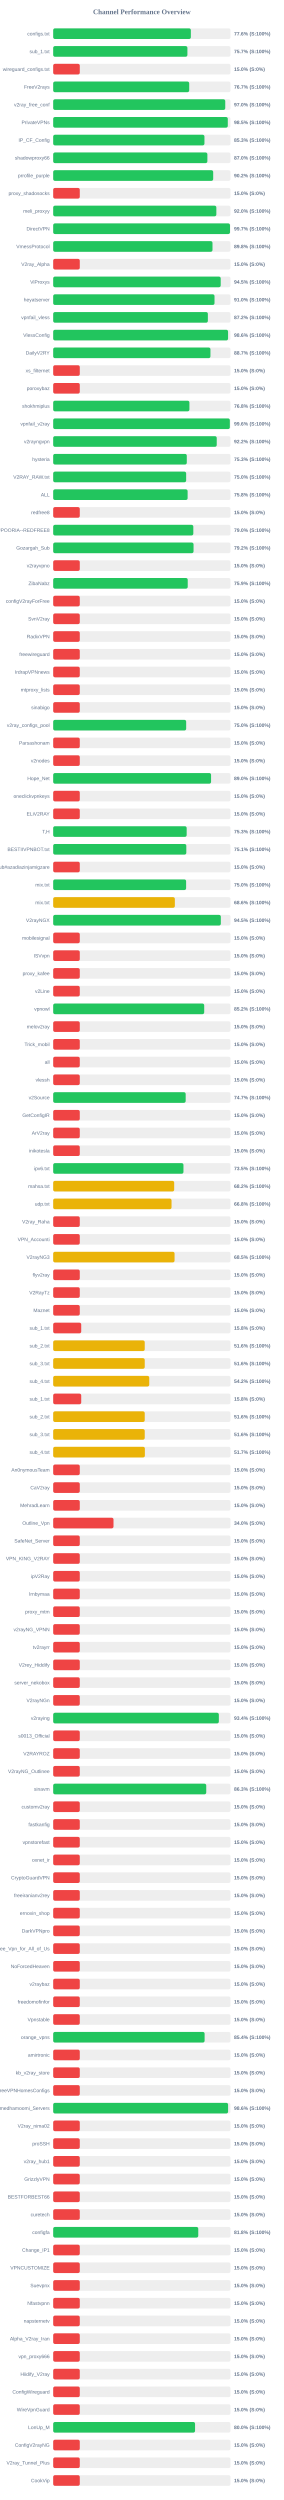
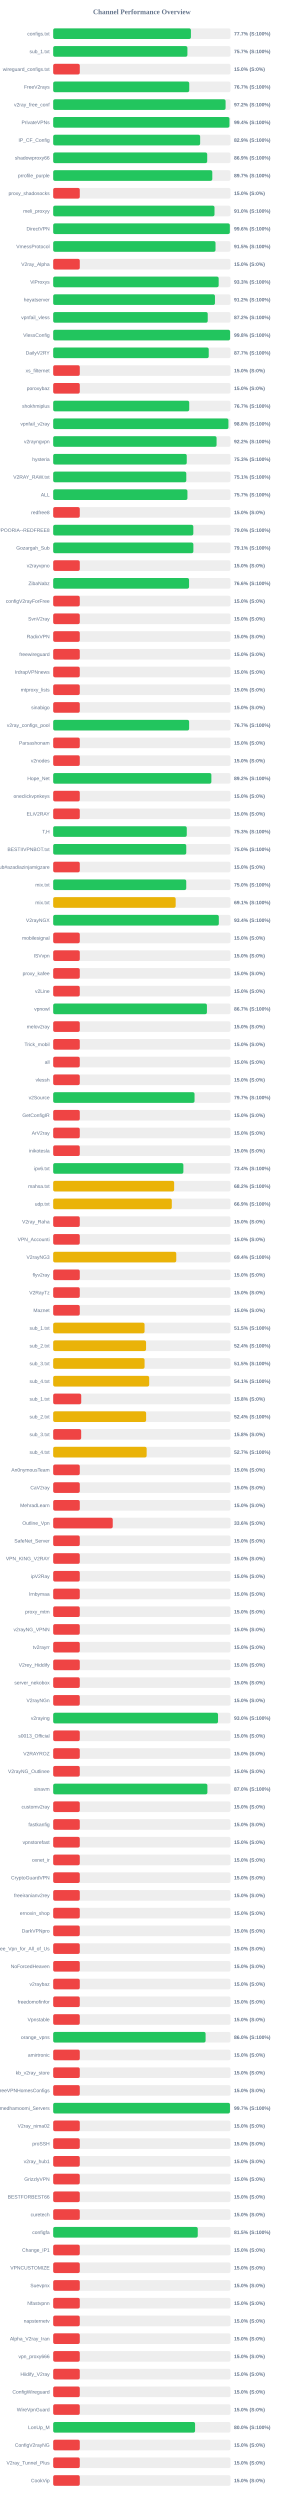
<svg xmlns="http://www.w3.org/2000/svg" width="800" height="7050" version="1.1">
  <style>
        .row { font: 14px Arial; fill: #64748b; }
        .score { font: bold 14px Arial; fill: #64748b; }
    </style>
  <text x="400" y="40" text-anchor="middle" font-size="20px" font-weight="bold" fill="#64748b">Channel Performance Overview</text>
  <rect x="150" y="80" width="500" height="30" fill="#eee" rx="5" />
-   <rect x="150" y="80" width="388.2" height="30" fill="#22c55e" rx="5" />
+   <rect x="150" y="80" width="388.4" height="30" fill="#22c55e" rx="5" />
  <text x="140" y="100" text-anchor="end" class="row">configs.txt</text>
-   <text x="660" y="100" text-anchor="start" class="score">77.6% (S:100%)</text>
+   <text x="660" y="100" text-anchor="start" class="score">77.7% (S:100%)</text>
  <rect x="150" y="130" width="500" height="30" fill="#eee" rx="5" />
  <rect x="150" y="130" width="378.5" height="30" fill="#22c55e" rx="5" />
  <text x="140" y="150" text-anchor="end" class="row">sub_1.txt</text>
  <text x="660" y="150" text-anchor="start" class="score">75.7% (S:100%)</text>
  <rect x="150" y="180" width="500" height="30" fill="#eee" rx="5" />
  <rect x="150" y="180" width="75.0" height="30" fill="#ef4444" rx="5" />
  <text x="140" y="200" text-anchor="end" class="row">wireguard_configs.txt</text>
  <text x="660" y="200" text-anchor="start" class="score">15.0% (S:0%)</text>
  <rect x="150" y="230" width="500" height="30" fill="#eee" rx="5" />
-   <rect x="150" y="230" width="383.55" height="30" fill="#22c55e" rx="5" />
+   <rect x="150" y="230" width="383.65" height="30" fill="#22c55e" rx="5" />
  <text x="140" y="250" text-anchor="end" class="row">FreeV2rays</text>
  <text x="660" y="250" text-anchor="start" class="score">76.7% (S:100%)</text>
  <rect x="150" y="280" width="500" height="30" fill="#eee" rx="5" />
-   <rect x="150" y="280" width="485.2" height="30" fill="#22c55e" rx="5" />
+   <rect x="150" y="280" width="486.15" height="30" fill="#22c55e" rx="5" />
  <text x="140" y="300" text-anchor="end" class="row">v2ray_free_conf</text>
-   <text x="660" y="300" text-anchor="start" class="score">97.0% (S:100%)</text>
+   <text x="660" y="300" text-anchor="start" class="score">97.2% (S:100%)</text>
  <rect x="150" y="330" width="500" height="30" fill="#eee" rx="5" />
-   <rect x="150" y="330" width="492.4" height="30" fill="#22c55e" rx="5" />
+   <rect x="150" y="330" width="497.05" height="30" fill="#22c55e" rx="5" />
  <text x="140" y="350" text-anchor="end" class="row">PrivateVPNs</text>
-   <text x="660" y="350" text-anchor="start" class="score">98.5% (S:100%)</text>
+   <text x="660" y="350" text-anchor="start" class="score">99.4% (S:100%)</text>
  <rect x="150" y="380" width="500" height="30" fill="#eee" rx="5" />
-   <rect x="150" y="380" width="426.55" height="30" fill="#22c55e" rx="5" />
+   <rect x="150" y="380" width="414.4" height="30" fill="#22c55e" rx="5" />
  <text x="140" y="400" text-anchor="end" class="row">IP_CF_Config</text>
-   <text x="660" y="400" text-anchor="start" class="score">85.3% (S:100%)</text>
+   <text x="660" y="400" text-anchor="start" class="score">82.9% (S:100%)</text>
  <rect x="150" y="430" width="500" height="30" fill="#eee" rx="5" />
-   <rect x="150" y="430" width="434.8" height="30" fill="#22c55e" rx="5" />
+   <rect x="150" y="430" width="434.3" height="30" fill="#22c55e" rx="5" />
  <text x="140" y="450" text-anchor="end" class="row">shadowproxy66</text>
-   <text x="660" y="450" text-anchor="start" class="score">87.0% (S:100%)</text>
+   <text x="660" y="450" text-anchor="start" class="score">86.9% (S:100%)</text>
  <rect x="150" y="480" width="500" height="30" fill="#eee" rx="5" />
-   <rect x="150" y="480" width="451.2" height="30" fill="#22c55e" rx="5" />
+   <rect x="150" y="480" width="448.65" height="30" fill="#22c55e" rx="5" />
  <text x="140" y="500" text-anchor="end" class="row">prrofile_purple</text>
-   <text x="660" y="500" text-anchor="start" class="score">90.2% (S:100%)</text>
+   <text x="660" y="500" text-anchor="start" class="score">89.7% (S:100%)</text>
  <rect x="150" y="530" width="500" height="30" fill="#eee" rx="5" />
  <rect x="150" y="530" width="75.0" height="30" fill="#ef4444" rx="5" />
  <text x="140" y="550" text-anchor="end" class="row">proxy_shadosocks</text>
  <text x="660" y="550" text-anchor="start" class="score">15.0% (S:0%)</text>
  <rect x="150" y="580" width="500" height="30" fill="#eee" rx="5" />
-   <rect x="150" y="580" width="460.1" height="30" fill="#22c55e" rx="5" />
+   <rect x="150" y="580" width="454.9" height="30" fill="#22c55e" rx="5" />
  <text x="140" y="600" text-anchor="end" class="row">meli_proxyy</text>
-   <text x="660" y="600" text-anchor="start" class="score">92.0% (S:100%)</text>
+   <text x="660" y="600" text-anchor="start" class="score">91.0% (S:100%)</text>
  <rect x="150" y="630" width="500" height="30" fill="#eee" rx="5" />
-   <rect x="150" y="630" width="498.6" height="30" fill="#22c55e" rx="5" />
+   <rect x="150" y="630" width="498.15" height="30" fill="#22c55e" rx="5" />
  <text x="140" y="650" text-anchor="end" class="row">DirectVPN</text>
-   <text x="660" y="650" text-anchor="start" class="score">99.7% (S:100%)</text>
+   <text x="660" y="650" text-anchor="start" class="score">99.6% (S:100%)</text>
  <rect x="150" y="680" width="500" height="30" fill="#eee" rx="5" />
-   <rect x="150" y="680" width="449.25" height="30" fill="#22c55e" rx="5" />
+   <rect x="150" y="680" width="457.75" height="30" fill="#22c55e" rx="5" />
  <text x="140" y="700" text-anchor="end" class="row">VmessProtocol</text>
-   <text x="660" y="700" text-anchor="start" class="score">89.8% (S:100%)</text>
+   <text x="660" y="700" text-anchor="start" class="score">91.5% (S:100%)</text>
  <rect x="150" y="730" width="500" height="30" fill="#eee" rx="5" />
  <rect x="150" y="730" width="75.0" height="30" fill="#ef4444" rx="5" />
  <text x="140" y="750" text-anchor="end" class="row">V2ray_Alpha</text>
  <text x="660" y="750" text-anchor="start" class="score">15.0% (S:0%)</text>
  <rect x="150" y="780" width="500" height="30" fill="#eee" rx="5" />
-   <rect x="150" y="780" width="472.4" height="30" fill="#22c55e" rx="5" />
+   <rect x="150" y="780" width="466.65" height="30" fill="#22c55e" rx="5" />
  <text x="140" y="800" text-anchor="end" class="row">ViProxys</text>
-   <text x="660" y="800" text-anchor="start" class="score">94.5% (S:100%)</text>
+   <text x="660" y="800" text-anchor="start" class="score">93.3% (S:100%)</text>
  <rect x="150" y="830" width="500" height="30" fill="#eee" rx="5" />
-   <rect x="150" y="830" width="454.95" height="30" fill="#22c55e" rx="5" />
+   <rect x="150" y="830" width="456.2" height="30" fill="#22c55e" rx="5" />
  <text x="140" y="850" text-anchor="end" class="row">heyatserver</text>
-   <text x="660" y="850" text-anchor="start" class="score">91.0% (S:100%)</text>
+   <text x="660" y="850" text-anchor="start" class="score">91.2% (S:100%)</text>
  <rect x="150" y="880" width="500" height="30" fill="#eee" rx="5" />
-   <rect x="150" y="880" width="436.2" height="30" fill="#22c55e" rx="5" />
+   <rect x="150" y="880" width="435.8" height="30" fill="#22c55e" rx="5" />
  <text x="140" y="900" text-anchor="end" class="row">vpnfail_vless</text>
  <text x="660" y="900" text-anchor="start" class="score">87.2% (S:100%)</text>
  <rect x="150" y="930" width="500" height="30" fill="#eee" rx="5" />
-   <rect x="150" y="930" width="493.15" height="30" fill="#22c55e" rx="5" />
+   <rect x="150" y="930" width="498.85" height="30" fill="#22c55e" rx="5" />
  <text x="140" y="950" text-anchor="end" class="row">VlessConfig</text>
-   <text x="660" y="950" text-anchor="start" class="score">98.6% (S:100%)</text>
+   <text x="660" y="950" text-anchor="start" class="score">99.8% (S:100%)</text>
  <rect x="150" y="980" width="500" height="30" fill="#eee" rx="5" />
-   <rect x="150" y="980" width="443.45" height="30" fill="#22c55e" rx="5" />
+   <rect x="150" y="980" width="438.65" height="30" fill="#22c55e" rx="5" />
  <text x="140" y="1000" text-anchor="end" class="row">DailyV2RY</text>
-   <text x="660" y="1000" text-anchor="start" class="score">88.7% (S:100%)</text>
+   <text x="660" y="1000" text-anchor="start" class="score">87.7% (S:100%)</text>
  <rect x="150" y="1030" width="500" height="30" fill="#eee" rx="5" />
  <rect x="150" y="1030" width="75.0" height="30" fill="#ef4444" rx="5" />
  <text x="140" y="1050" text-anchor="end" class="row">xs_filternet</text>
  <text x="660" y="1050" text-anchor="start" class="score">15.0% (S:0%)</text>
  <rect x="150" y="1080" width="500" height="30" fill="#eee" rx="5" />
  <rect x="150" y="1080" width="75.0" height="30" fill="#ef4444" rx="5" />
  <text x="140" y="1100" text-anchor="end" class="row">poroxybaz</text>
  <text x="660" y="1100" text-anchor="start" class="score">15.0% (S:0%)</text>
  <rect x="150" y="1130" width="500" height="30" fill="#eee" rx="5" />
-   <rect x="150" y="1130" width="384.15" height="30" fill="#22c55e" rx="5" />
+   <rect x="150" y="1130" width="383.6" height="30" fill="#22c55e" rx="5" />
  <text x="140" y="1150" text-anchor="end" class="row">shokhmiplus</text>
-   <text x="660" y="1150" text-anchor="start" class="score">76.8% (S:100%)</text>
+   <text x="660" y="1150" text-anchor="start" class="score">76.7% (S:100%)</text>
  <rect x="150" y="1180" width="500" height="30" fill="#eee" rx="5" />
-   <rect x="150" y="1180" width="498.15" height="30" fill="#22c55e" rx="5" />
+   <rect x="150" y="1180" width="494.15" height="30" fill="#22c55e" rx="5" />
  <text x="140" y="1200" text-anchor="end" class="row">vpnfail_v2ray</text>
-   <text x="660" y="1200" text-anchor="start" class="score">99.6% (S:100%)</text>
+   <text x="660" y="1200" text-anchor="start" class="score">98.8% (S:100%)</text>
  <rect x="150" y="1230" width="500" height="30" fill="#eee" rx="5" />
-   <rect x="150" y="1230" width="461.2" height="30" fill="#22c55e" rx="5" />
+   <rect x="150" y="1230" width="460.75" height="30" fill="#22c55e" rx="5" />
  <text x="140" y="1250" text-anchor="end" class="row">v2rayngvpn</text>
  <text x="660" y="1250" text-anchor="start" class="score">92.2% (S:100%)</text>
  <rect x="150" y="1280" width="500" height="30" fill="#eee" rx="5" />
-   <rect x="150" y="1280" width="376.75" height="30" fill="#22c55e" rx="5" />
+   <rect x="150" y="1280" width="376.65" height="30" fill="#22c55e" rx="5" />
  <text x="140" y="1300" text-anchor="end" class="row">hysteria</text>
  <text x="660" y="1300" text-anchor="start" class="score">75.3% (S:100%)</text>
  <rect x="150" y="1330" width="500" height="30" fill="#eee" rx="5" />
-   <rect x="150" y="1330" width="374.95" height="30" fill="#22c55e" rx="5" />
+   <rect x="150" y="1330" width="375.35" height="30" fill="#22c55e" rx="5" />
  <text x="140" y="1350" text-anchor="end" class="row">V2RAY_RAW.txt</text>
-   <text x="660" y="1350" text-anchor="start" class="score">75.0% (S:100%)</text>
+   <text x="660" y="1350" text-anchor="start" class="score">75.1% (S:100%)</text>
  <rect x="150" y="1380" width="500" height="30" fill="#eee" rx="5" />
-   <rect x="150" y="1380" width="379.1" height="30" fill="#22c55e" rx="5" />
+   <rect x="150" y="1380" width="378.55" height="30" fill="#22c55e" rx="5" />
  <text x="140" y="1400" text-anchor="end" class="row">ALL</text>
-   <text x="660" y="1400" text-anchor="start" class="score">75.8% (S:100%)</text>
+   <text x="660" y="1400" text-anchor="start" class="score">75.7% (S:100%)</text>
  <rect x="150" y="1430" width="500" height="30" fill="#eee" rx="5" />
  <rect x="150" y="1430" width="75.0" height="30" fill="#ef4444" rx="5" />
  <text x="140" y="1450" text-anchor="end" class="row">redfree8</text>
  <text x="660" y="1450" text-anchor="start" class="score">15.0% (S:0%)</text>
  <rect x="150" y="1480" width="500" height="30" fill="#eee" rx="5" />
  <rect x="150" y="1480" width="395.15" height="30" fill="#22c55e" rx="5" />
  <text x="140" y="1500" text-anchor="end" class="row">POORIA--REDFREE8.txt#POORIA--REDFREE8</text>
  <text x="660" y="1500" text-anchor="start" class="score">79.0% (S:100%)</text>
  <rect x="150" y="1530" width="500" height="30" fill="#eee" rx="5" />
-   <rect x="150" y="1530" width="395.8" height="30" fill="#22c55e" rx="5" />
+   <rect x="150" y="1530" width="395.3" height="30" fill="#22c55e" rx="5" />
  <text x="140" y="1550" text-anchor="end" class="row">Gozargah_Sub</text>
-   <text x="660" y="1550" text-anchor="start" class="score">79.2% (S:100%)</text>
+   <text x="660" y="1550" text-anchor="start" class="score">79.1% (S:100%)</text>
  <rect x="150" y="1580" width="500" height="30" fill="#eee" rx="5" />
  <rect x="150" y="1580" width="75.0" height="30" fill="#ef4444" rx="5" />
  <text x="140" y="1600" text-anchor="end" class="row">v2rayvpno</text>
  <text x="660" y="1600" text-anchor="start" class="score">15.0% (S:0%)</text>
  <rect x="150" y="1630" width="500" height="30" fill="#eee" rx="5" />
-   <rect x="150" y="1630" width="379.4" height="30" fill="#22c55e" rx="5" />
+   <rect x="150" y="1630" width="383.15" height="30" fill="#22c55e" rx="5" />
  <text x="140" y="1650" text-anchor="end" class="row">ZibaNabz</text>
-   <text x="660" y="1650" text-anchor="start" class="score">75.9% (S:100%)</text>
+   <text x="660" y="1650" text-anchor="start" class="score">76.6% (S:100%)</text>
  <rect x="150" y="1680" width="500" height="30" fill="#eee" rx="5" />
  <rect x="150" y="1680" width="75.0" height="30" fill="#ef4444" rx="5" />
  <text x="140" y="1700" text-anchor="end" class="row">configV2rayForFree</text>
  <text x="660" y="1700" text-anchor="start" class="score">15.0% (S:0%)</text>
  <rect x="150" y="1730" width="500" height="30" fill="#eee" rx="5" />
  <rect x="150" y="1730" width="75.0" height="30" fill="#ef4444" rx="5" />
  <text x="140" y="1750" text-anchor="end" class="row">SvnV2ray</text>
  <text x="660" y="1750" text-anchor="start" class="score">15.0% (S:0%)</text>
  <rect x="150" y="1780" width="500" height="30" fill="#eee" rx="5" />
  <rect x="150" y="1780" width="75.0" height="30" fill="#ef4444" rx="5" />
  <text x="140" y="1800" text-anchor="end" class="row">RadixVPN</text>
  <text x="660" y="1800" text-anchor="start" class="score">15.0% (S:0%)</text>
  <rect x="150" y="1830" width="500" height="30" fill="#eee" rx="5" />
  <rect x="150" y="1830" width="75.0" height="30" fill="#ef4444" rx="5" />
  <text x="140" y="1850" text-anchor="end" class="row">freewireguard</text>
  <text x="660" y="1850" text-anchor="start" class="score">15.0% (S:0%)</text>
  <rect x="150" y="1880" width="500" height="30" fill="#eee" rx="5" />
  <rect x="150" y="1880" width="75.0" height="30" fill="#ef4444" rx="5" />
  <text x="140" y="1900" text-anchor="end" class="row">IrdrapVPNnews</text>
  <text x="660" y="1900" text-anchor="start" class="score">15.0% (S:0%)</text>
  <rect x="150" y="1930" width="500" height="30" fill="#eee" rx="5" />
  <rect x="150" y="1930" width="75.0" height="30" fill="#ef4444" rx="5" />
  <text x="140" y="1950" text-anchor="end" class="row">mtproxy_lists</text>
  <text x="660" y="1950" text-anchor="start" class="score">15.0% (S:0%)</text>
  <rect x="150" y="1980" width="500" height="30" fill="#eee" rx="5" />
  <rect x="150" y="1980" width="75.0" height="30" fill="#ef4444" rx="5" />
  <text x="140" y="2000" text-anchor="end" class="row">sinabigo</text>
  <text x="660" y="2000" text-anchor="start" class="score">15.0% (S:0%)</text>
  <rect x="150" y="2030" width="500" height="30" fill="#eee" rx="5" />
-   <rect x="150" y="2030" width="375.0" height="30" fill="#22c55e" rx="5" />
+   <rect x="150" y="2030" width="383.3" height="30" fill="#22c55e" rx="5" />
  <text x="140" y="2050" text-anchor="end" class="row">v2ray_configs_pool</text>
-   <text x="660" y="2050" text-anchor="start" class="score">75.0% (S:100%)</text>
+   <text x="660" y="2050" text-anchor="start" class="score">76.7% (S:100%)</text>
  <rect x="150" y="2080" width="500" height="30" fill="#eee" rx="5" />
  <rect x="150" y="2080" width="75.0" height="30" fill="#ef4444" rx="5" />
  <text x="140" y="2100" text-anchor="end" class="row">Parsashonam</text>
  <text x="660" y="2100" text-anchor="start" class="score">15.0% (S:0%)</text>
  <rect x="150" y="2130" width="500" height="30" fill="#eee" rx="5" />
  <rect x="150" y="2130" width="75.0" height="30" fill="#ef4444" rx="5" />
  <text x="140" y="2150" text-anchor="end" class="row">v2nodes</text>
  <text x="660" y="2150" text-anchor="start" class="score">15.0% (S:0%)</text>
  <rect x="150" y="2180" width="500" height="30" fill="#eee" rx="5" />
-   <rect x="150" y="2180" width="445.2" height="30" fill="#22c55e" rx="5" />
+   <rect x="150" y="2180" width="446.05" height="30" fill="#22c55e" rx="5" />
  <text x="140" y="2200" text-anchor="end" class="row">Hope_Net</text>
-   <text x="660" y="2200" text-anchor="start" class="score">89.0% (S:100%)</text>
+   <text x="660" y="2200" text-anchor="start" class="score">89.2% (S:100%)</text>
  <rect x="150" y="2230" width="500" height="30" fill="#eee" rx="5" />
  <rect x="150" y="2230" width="75.0" height="30" fill="#ef4444" rx="5" />
  <text x="140" y="2250" text-anchor="end" class="row">oneclickvpnkeys</text>
  <text x="660" y="2250" text-anchor="start" class="score">15.0% (S:0%)</text>
  <rect x="150" y="2280" width="500" height="30" fill="#eee" rx="5" />
  <rect x="150" y="2280" width="75.0" height="30" fill="#ef4444" rx="5" />
  <text x="140" y="2300" text-anchor="end" class="row">ELiV2RAY</text>
  <text x="660" y="2300" text-anchor="start" class="score">15.0% (S:0%)</text>
  <rect x="150" y="2330" width="500" height="30" fill="#eee" rx="5" />
-   <rect x="150" y="2330" width="376.4" height="30" fill="#22c55e" rx="5" />
+   <rect x="150" y="2330" width="376.7" height="30" fill="#22c55e" rx="5" />
  <text x="140" y="2350" text-anchor="end" class="row">T,H</text>
  <text x="660" y="2350" text-anchor="start" class="score">75.3% (S:100%)</text>
  <rect x="150" y="2380" width="500" height="30" fill="#eee" rx="5" />
-   <rect x="150" y="2380" width="375.4" height="30" fill="#22c55e" rx="5" />
+   <rect x="150" y="2380" width="375.25" height="30" fill="#22c55e" rx="5" />
  <text x="140" y="2400" text-anchor="end" class="row">BESTIIVPNBOT.txt</text>
-   <text x="660" y="2400" text-anchor="start" class="score">75.1% (S:100%)</text>
+   <text x="660" y="2400" text-anchor="start" class="score">75.0% (S:100%)</text>
  <rect x="150" y="2430" width="500" height="30" fill="#eee" rx="5" />
  <rect x="150" y="2430" width="75.0" height="30" fill="#ef4444" rx="5" />
  <text x="140" y="2450" text-anchor="end" class="row">Sub#azadiazinjamigzare</text>
  <text x="660" y="2450" text-anchor="start" class="score">15.0% (S:0%)</text>
  <rect x="150" y="2480" width="500" height="30" fill="#eee" rx="5" />
-   <rect x="150" y="2480" width="374.85" height="30" fill="#22c55e" rx="5" />
+   <rect x="150" y="2480" width="375.2" height="30" fill="#22c55e" rx="5" />
  <text x="140" y="2500" text-anchor="end" class="row">mix.txt</text>
  <text x="660" y="2500" text-anchor="start" class="score">75.0% (S:100%)</text>
  <rect x="150" y="2530" width="500" height="30" fill="#eee" rx="5" />
-   <rect x="150" y="2530" width="343.1" height="30" fill="#eab308" rx="5" />
+   <rect x="150" y="2530" width="345.4" height="30" fill="#eab308" rx="5" />
  <text x="140" y="2550" text-anchor="end" class="row">mix.txt</text>
-   <text x="660" y="2550" text-anchor="start" class="score">68.6% (S:100%)</text>
+   <text x="660" y="2550" text-anchor="start" class="score">69.1% (S:100%)</text>
  <rect x="150" y="2580" width="500" height="30" fill="#eee" rx="5" />
-   <rect x="150" y="2580" width="472.75" height="30" fill="#22c55e" rx="5" />
+   <rect x="150" y="2580" width="467.1" height="30" fill="#22c55e" rx="5" />
  <text x="140" y="2600" text-anchor="end" class="row">V2rayNGX</text>
-   <text x="660" y="2600" text-anchor="start" class="score">94.5% (S:100%)</text>
+   <text x="660" y="2600" text-anchor="start" class="score">93.4% (S:100%)</text>
  <rect x="150" y="2630" width="500" height="30" fill="#eee" rx="5" />
  <rect x="150" y="2630" width="75.0" height="30" fill="#ef4444" rx="5" />
  <text x="140" y="2650" text-anchor="end" class="row">mobilesignal</text>
  <text x="660" y="2650" text-anchor="start" class="score">15.0% (S:0%)</text>
  <rect x="150" y="2680" width="500" height="30" fill="#eee" rx="5" />
  <rect x="150" y="2680" width="75.0" height="30" fill="#ef4444" rx="5" />
  <text x="140" y="2700" text-anchor="end" class="row">ISVvpn</text>
  <text x="660" y="2700" text-anchor="start" class="score">15.0% (S:0%)</text>
  <rect x="150" y="2730" width="500" height="30" fill="#eee" rx="5" />
  <rect x="150" y="2730" width="75.0" height="30" fill="#ef4444" rx="5" />
  <text x="140" y="2750" text-anchor="end" class="row">proxy_kafee</text>
  <text x="660" y="2750" text-anchor="start" class="score">15.0% (S:0%)</text>
  <rect x="150" y="2780" width="500" height="30" fill="#eee" rx="5" />
  <rect x="150" y="2780" width="75.0" height="30" fill="#ef4444" rx="5" />
  <text x="140" y="2800" text-anchor="end" class="row">v2Line</text>
  <text x="660" y="2800" text-anchor="start" class="score">15.0% (S:0%)</text>
  <rect x="150" y="2830" width="500" height="30" fill="#eee" rx="5" />
-   <rect x="150" y="2830" width="425.85" height="30" fill="#22c55e" rx="5" />
+   <rect x="150" y="2830" width="433.55" height="30" fill="#22c55e" rx="5" />
  <text x="140" y="2850" text-anchor="end" class="row">vpnowl</text>
-   <text x="660" y="2850" text-anchor="start" class="score">85.2% (S:100%)</text>
+   <text x="660" y="2850" text-anchor="start" class="score">86.7% (S:100%)</text>
  <rect x="150" y="2880" width="500" height="30" fill="#eee" rx="5" />
  <rect x="150" y="2880" width="75.0" height="30" fill="#ef4444" rx="5" />
  <text x="140" y="2900" text-anchor="end" class="row">melov2ray</text>
  <text x="660" y="2900" text-anchor="start" class="score">15.0% (S:0%)</text>
  <rect x="150" y="2930" width="500" height="30" fill="#eee" rx="5" />
  <rect x="150" y="2930" width="75.0" height="30" fill="#ef4444" rx="5" />
  <text x="140" y="2950" text-anchor="end" class="row">Trick_mobil</text>
  <text x="660" y="2950" text-anchor="start" class="score">15.0% (S:0%)</text>
  <rect x="150" y="2980" width="500" height="30" fill="#eee" rx="5" />
  <rect x="150" y="2980" width="75.0" height="30" fill="#ef4444" rx="5" />
  <text x="140" y="3000" text-anchor="end" class="row">all</text>
  <text x="660" y="3000" text-anchor="start" class="score">15.0% (S:0%)</text>
  <rect x="150" y="3030" width="500" height="30" fill="#eee" rx="5" />
  <rect x="150" y="3030" width="75.0" height="30" fill="#ef4444" rx="5" />
  <text x="140" y="3050" text-anchor="end" class="row">vlessh</text>
  <text x="660" y="3050" text-anchor="start" class="score">15.0% (S:0%)</text>
  <rect x="150" y="3080" width="500" height="30" fill="#eee" rx="5" />
-   <rect x="150" y="3080" width="373.6" height="30" fill="#22c55e" rx="5" />
+   <rect x="150" y="3080" width="398.6" height="30" fill="#22c55e" rx="5" />
  <text x="140" y="3100" text-anchor="end" class="row">v2Source</text>
-   <text x="660" y="3100" text-anchor="start" class="score">74.7% (S:100%)</text>
+   <text x="660" y="3100" text-anchor="start" class="score">79.7% (S:100%)</text>
  <rect x="150" y="3130" width="500" height="30" fill="#eee" rx="5" />
  <rect x="150" y="3130" width="75.0" height="30" fill="#ef4444" rx="5" />
  <text x="140" y="3150" text-anchor="end" class="row">GetConfigIR</text>
  <text x="660" y="3150" text-anchor="start" class="score">15.0% (S:0%)</text>
  <rect x="150" y="3180" width="500" height="30" fill="#eee" rx="5" />
  <rect x="150" y="3180" width="75.0" height="30" fill="#ef4444" rx="5" />
  <text x="140" y="3200" text-anchor="end" class="row">ArV2ray</text>
  <text x="660" y="3200" text-anchor="start" class="score">15.0% (S:0%)</text>
  <rect x="150" y="3230" width="500" height="30" fill="#eee" rx="5" />
  <rect x="150" y="3230" width="75.0" height="30" fill="#ef4444" rx="5" />
  <text x="140" y="3250" text-anchor="end" class="row">inikotesla</text>
  <text x="660" y="3250" text-anchor="start" class="score">15.0% (S:0%)</text>
  <rect x="150" y="3280" width="500" height="30" fill="#eee" rx="5" />
-   <rect x="150" y="3280" width="367.35" height="30" fill="#22c55e" rx="5" />
+   <rect x="150" y="3280" width="367.1" height="30" fill="#22c55e" rx="5" />
  <text x="140" y="3300" text-anchor="end" class="row">ipv6.txt</text>
-   <text x="660" y="3300" text-anchor="start" class="score">73.5% (S:100%)</text>
+   <text x="660" y="3300" text-anchor="start" class="score">73.4% (S:100%)</text>
  <rect x="150" y="3330" width="500" height="30" fill="#eee" rx="5" />
-   <rect x="150" y="3330" width="341.2" height="30" fill="#eab308" rx="5" />
+   <rect x="150" y="3330" width="341.1" height="30" fill="#eab308" rx="5" />
  <text x="140" y="3350" text-anchor="end" class="row">mahsa.txt</text>
  <text x="660" y="3350" text-anchor="start" class="score">68.2% (S:100%)</text>
  <rect x="150" y="3380" width="500" height="30" fill="#eee" rx="5" />
-   <rect x="150" y="3380" width="333.75" height="30" fill="#eab308" rx="5" />
+   <rect x="150" y="3380" width="334.5" height="30" fill="#eab308" rx="5" />
  <text x="140" y="3400" text-anchor="end" class="row">udp.txt</text>
-   <text x="660" y="3400" text-anchor="start" class="score">66.8% (S:100%)</text>
+   <text x="660" y="3400" text-anchor="start" class="score">66.9% (S:100%)</text>
  <rect x="150" y="3430" width="500" height="30" fill="#eee" rx="5" />
  <rect x="150" y="3430" width="75.0" height="30" fill="#ef4444" rx="5" />
  <text x="140" y="3450" text-anchor="end" class="row">V2ray_Raha</text>
  <text x="660" y="3450" text-anchor="start" class="score">15.0% (S:0%)</text>
  <rect x="150" y="3480" width="500" height="30" fill="#eee" rx="5" />
  <rect x="150" y="3480" width="75.0" height="30" fill="#ef4444" rx="5" />
  <text x="140" y="3500" text-anchor="end" class="row">VPN_Accounti</text>
  <text x="660" y="3500" text-anchor="start" class="score">15.0% (S:0%)</text>
  <rect x="150" y="3530" width="500" height="30" fill="#eee" rx="5" />
-   <rect x="150" y="3530" width="342.25" height="30" fill="#eab308" rx="5" />
+   <rect x="150" y="3530" width="347.05" height="30" fill="#eab308" rx="5" />
  <text x="140" y="3550" text-anchor="end" class="row">V2rayNG3</text>
-   <text x="660" y="3550" text-anchor="start" class="score">68.5% (S:100%)</text>
+   <text x="660" y="3550" text-anchor="start" class="score">69.4% (S:100%)</text>
  <rect x="150" y="3580" width="500" height="30" fill="#eee" rx="5" />
  <rect x="150" y="3580" width="75.0" height="30" fill="#ef4444" rx="5" />
  <text x="140" y="3600" text-anchor="end" class="row">flyv2ray</text>
  <text x="660" y="3600" text-anchor="start" class="score">15.0% (S:0%)</text>
  <rect x="150" y="3630" width="500" height="30" fill="#eee" rx="5" />
  <rect x="150" y="3630" width="75.0" height="30" fill="#ef4444" rx="5" />
  <text x="140" y="3650" text-anchor="end" class="row">V2RayTz</text>
  <text x="660" y="3650" text-anchor="start" class="score">15.0% (S:0%)</text>
  <rect x="150" y="3680" width="500" height="30" fill="#eee" rx="5" />
  <rect x="150" y="3680" width="75.0" height="30" fill="#ef4444" rx="5" />
  <text x="140" y="3700" text-anchor="end" class="row">Maznet</text>
  <text x="660" y="3700" text-anchor="start" class="score">15.0% (S:0%)</text>
  <rect x="150" y="3730" width="500" height="30" fill="#eee" rx="5" />
-   <rect x="150" y="3730" width="79.05" height="30" fill="#ef4444" rx="5" />
+   <rect x="150" y="3730" width="257.65" height="30" fill="#eab308" rx="5" />
  <text x="140" y="3750" text-anchor="end" class="row">sub_1.txt</text>
-   <text x="660" y="3750" text-anchor="start" class="score">15.8% (S:0%)</text>
+   <text x="660" y="3750" text-anchor="start" class="score">51.5% (S:100%)</text>
  <rect x="150" y="3780" width="500" height="30" fill="#eee" rx="5" />
-   <rect x="150" y="3780" width="258.15" height="30" fill="#eab308" rx="5" />
+   <rect x="150" y="3780" width="261.9" height="30" fill="#eab308" rx="5" />
  <text x="140" y="3800" text-anchor="end" class="row">sub_2.txt</text>
-   <text x="660" y="3800" text-anchor="start" class="score">51.6% (S:100%)</text>
+   <text x="660" y="3800" text-anchor="start" class="score">52.4% (S:100%)</text>
  <rect x="150" y="3830" width="500" height="30" fill="#eee" rx="5" />
-   <rect x="150" y="3830" width="258.15" height="30" fill="#eab308" rx="5" />
+   <rect x="150" y="3830" width="257.7" height="30" fill="#eab308" rx="5" />
  <text x="140" y="3850" text-anchor="end" class="row">sub_3.txt</text>
-   <text x="660" y="3850" text-anchor="start" class="score">51.6% (S:100%)</text>
+   <text x="660" y="3850" text-anchor="start" class="score">51.5% (S:100%)</text>
  <rect x="150" y="3880" width="500" height="30" fill="#eee" rx="5" />
-   <rect x="150" y="3880" width="270.9" height="30" fill="#eab308" rx="5" />
+   <rect x="150" y="3880" width="270.7" height="30" fill="#eab308" rx="5" />
  <text x="140" y="3900" text-anchor="end" class="row">sub_4.txt</text>
-   <text x="660" y="3900" text-anchor="start" class="score">54.2% (S:100%)</text>
+   <text x="660" y="3900" text-anchor="start" class="score">54.1% (S:100%)</text>
  <rect x="150" y="3930" width="500" height="30" fill="#eee" rx="5" />
  <rect x="150" y="3930" width="79.05" height="30" fill="#ef4444" rx="5" />
  <text x="140" y="3950" text-anchor="end" class="row">sub_1.txt</text>
  <text x="660" y="3950" text-anchor="start" class="score">15.8% (S:0%)</text>
  <rect x="150" y="3980" width="500" height="30" fill="#eee" rx="5" />
-   <rect x="150" y="3980" width="258.15" height="30" fill="#eab308" rx="5" />
+   <rect x="150" y="3980" width="262.05" height="30" fill="#eab308" rx="5" />
  <text x="140" y="4000" text-anchor="end" class="row">sub_2.txt</text>
-   <text x="660" y="4000" text-anchor="start" class="score">51.6% (S:100%)</text>
+   <text x="660" y="4000" text-anchor="start" class="score">52.4% (S:100%)</text>
  <rect x="150" y="4030" width="500" height="30" fill="#eee" rx="5" />
-   <rect x="150" y="4030" width="258.15" height="30" fill="#eab308" rx="5" />
+   <rect x="150" y="4030" width="78.9" height="30" fill="#ef4444" rx="5" />
  <text x="140" y="4050" text-anchor="end" class="row">sub_3.txt</text>
-   <text x="660" y="4050" text-anchor="start" class="score">51.6% (S:100%)</text>
+   <text x="660" y="4050" text-anchor="start" class="score">15.8% (S:0%)</text>
  <rect x="150" y="4080" width="500" height="30" fill="#eee" rx="5" />
-   <rect x="150" y="4080" width="258.55" height="30" fill="#eab308" rx="5" />
+   <rect x="150" y="4080" width="263.55" height="30" fill="#eab308" rx="5" />
  <text x="140" y="4100" text-anchor="end" class="row">sub_4.txt</text>
-   <text x="660" y="4100" text-anchor="start" class="score">51.7% (S:100%)</text>
+   <text x="660" y="4100" text-anchor="start" class="score">52.7% (S:100%)</text>
  <rect x="150" y="4130" width="500" height="30" fill="#eee" rx="5" />
  <rect x="150" y="4130" width="75.0" height="30" fill="#ef4444" rx="5" />
  <text x="140" y="4150" text-anchor="end" class="row">An0nymousTeam</text>
  <text x="660" y="4150" text-anchor="start" class="score">15.0% (S:0%)</text>
  <rect x="150" y="4180" width="500" height="30" fill="#eee" rx="5" />
  <rect x="150" y="4180" width="75.0" height="30" fill="#ef4444" rx="5" />
  <text x="140" y="4200" text-anchor="end" class="row">CaV2ray</text>
  <text x="660" y="4200" text-anchor="start" class="score">15.0% (S:0%)</text>
  <rect x="150" y="4230" width="500" height="30" fill="#eee" rx="5" />
  <rect x="150" y="4230" width="75.0" height="30" fill="#ef4444" rx="5" />
  <text x="140" y="4250" text-anchor="end" class="row">MehradLearn</text>
  <text x="660" y="4250" text-anchor="start" class="score">15.0% (S:0%)</text>
  <rect x="150" y="4280" width="500" height="30" fill="#eee" rx="5" />
-   <rect x="150" y="4280" width="170.1" height="30" fill="#ef4444" rx="5" />
+   <rect x="150" y="4280" width="167.95" height="30" fill="#ef4444" rx="5" />
  <text x="140" y="4300" text-anchor="end" class="row">Outline_Vpn</text>
-   <text x="660" y="4300" text-anchor="start" class="score">34.0% (S:0%)</text>
+   <text x="660" y="4300" text-anchor="start" class="score">33.6% (S:0%)</text>
  <rect x="150" y="4330" width="500" height="30" fill="#eee" rx="5" />
  <rect x="150" y="4330" width="75.0" height="30" fill="#ef4444" rx="5" />
  <text x="140" y="4350" text-anchor="end" class="row">SafeNet_Server</text>
  <text x="660" y="4350" text-anchor="start" class="score">15.0% (S:0%)</text>
  <rect x="150" y="4380" width="500" height="30" fill="#eee" rx="5" />
  <rect x="150" y="4380" width="75.0" height="30" fill="#ef4444" rx="5" />
  <text x="140" y="4400" text-anchor="end" class="row">VPN_KING_V2RAY</text>
  <text x="660" y="4400" text-anchor="start" class="score">15.0% (S:0%)</text>
  <rect x="150" y="4430" width="500" height="30" fill="#eee" rx="5" />
  <rect x="150" y="4430" width="75.0" height="30" fill="#ef4444" rx="5" />
  <text x="140" y="4450" text-anchor="end" class="row">ipV2Ray</text>
  <text x="660" y="4450" text-anchor="start" class="score">15.0% (S:0%)</text>
  <rect x="150" y="4480" width="500" height="30" fill="#eee" rx="5" />
  <rect x="150" y="4480" width="75.0" height="30" fill="#ef4444" rx="5" />
  <text x="140" y="4500" text-anchor="end" class="row">lrnbymaa</text>
  <text x="660" y="4500" text-anchor="start" class="score">15.0% (S:0%)</text>
  <rect x="150" y="4530" width="500" height="30" fill="#eee" rx="5" />
  <rect x="150" y="4530" width="75.0" height="30" fill="#ef4444" rx="5" />
  <text x="140" y="4550" text-anchor="end" class="row">proxy_mtm</text>
  <text x="660" y="4550" text-anchor="start" class="score">15.0% (S:0%)</text>
  <rect x="150" y="4580" width="500" height="30" fill="#eee" rx="5" />
  <rect x="150" y="4580" width="75.0" height="30" fill="#ef4444" rx="5" />
  <text x="140" y="4600" text-anchor="end" class="row">v2rayNG_VPNN</text>
  <text x="660" y="4600" text-anchor="start" class="score">15.0% (S:0%)</text>
  <rect x="150" y="4630" width="500" height="30" fill="#eee" rx="5" />
  <rect x="150" y="4630" width="75.0" height="30" fill="#ef4444" rx="5" />
  <text x="140" y="4650" text-anchor="end" class="row">tv2rayrr</text>
  <text x="660" y="4650" text-anchor="start" class="score">15.0% (S:0%)</text>
  <rect x="150" y="4680" width="500" height="30" fill="#eee" rx="5" />
  <rect x="150" y="4680" width="75.0" height="30" fill="#ef4444" rx="5" />
  <text x="140" y="4700" text-anchor="end" class="row">V2rey_Hiddify</text>
  <text x="660" y="4700" text-anchor="start" class="score">15.0% (S:0%)</text>
  <rect x="150" y="4730" width="500" height="30" fill="#eee" rx="5" />
  <rect x="150" y="4730" width="75.0" height="30" fill="#ef4444" rx="5" />
  <text x="140" y="4750" text-anchor="end" class="row">server_nekobox</text>
  <text x="660" y="4750" text-anchor="start" class="score">15.0% (S:0%)</text>
  <rect x="150" y="4780" width="500" height="30" fill="#eee" rx="5" />
  <rect x="150" y="4780" width="75.0" height="30" fill="#ef4444" rx="5" />
  <text x="140" y="4800" text-anchor="end" class="row">V2rayNGn</text>
  <text x="660" y="4800" text-anchor="start" class="score">15.0% (S:0%)</text>
  <rect x="150" y="4830" width="500" height="30" fill="#eee" rx="5" />
-   <rect x="150" y="4830" width="467.15" height="30" fill="#22c55e" rx="5" />
+   <rect x="150" y="4830" width="464.85" height="30" fill="#22c55e" rx="5" />
  <text x="140" y="4850" text-anchor="end" class="row">v2raying</text>
-   <text x="660" y="4850" text-anchor="start" class="score">93.4% (S:100%)</text>
+   <text x="660" y="4850" text-anchor="start" class="score">93.0% (S:100%)</text>
  <rect x="150" y="4880" width="500" height="30" fill="#eee" rx="5" />
  <rect x="150" y="4880" width="75.0" height="30" fill="#ef4444" rx="5" />
  <text x="140" y="4900" text-anchor="end" class="row">s0013_Official</text>
  <text x="660" y="4900" text-anchor="start" class="score">15.0% (S:0%)</text>
  <rect x="150" y="4930" width="500" height="30" fill="#eee" rx="5" />
  <rect x="150" y="4930" width="75.0" height="30" fill="#ef4444" rx="5" />
  <text x="140" y="4950" text-anchor="end" class="row">V2RAYROZ</text>
  <text x="660" y="4950" text-anchor="start" class="score">15.0% (S:0%)</text>
  <rect x="150" y="4980" width="500" height="30" fill="#eee" rx="5" />
  <rect x="150" y="4980" width="75.0" height="30" fill="#ef4444" rx="5" />
  <text x="140" y="5000" text-anchor="end" class="row">V2rayNG_Outlinee</text>
  <text x="660" y="5000" text-anchor="start" class="score">15.0% (S:0%)</text>
  <rect x="150" y="5030" width="500" height="30" fill="#eee" rx="5" />
-   <rect x="150" y="5030" width="431.6" height="30" fill="#22c55e" rx="5" />
+   <rect x="150" y="5030" width="434.85" height="30" fill="#22c55e" rx="5" />
  <text x="140" y="5050" text-anchor="end" class="row">sinavm</text>
-   <text x="660" y="5050" text-anchor="start" class="score">86.3% (S:100%)</text>
+   <text x="660" y="5050" text-anchor="start" class="score">87.0% (S:100%)</text>
  <rect x="150" y="5080" width="500" height="30" fill="#eee" rx="5" />
  <rect x="150" y="5080" width="75.0" height="30" fill="#ef4444" rx="5" />
  <text x="140" y="5100" text-anchor="end" class="row">customv2ray</text>
  <text x="660" y="5100" text-anchor="start" class="score">15.0% (S:0%)</text>
  <rect x="150" y="5130" width="500" height="30" fill="#eee" rx="5" />
  <rect x="150" y="5130" width="75.0" height="30" fill="#ef4444" rx="5" />
  <text x="140" y="5150" text-anchor="end" class="row">fastkanfig</text>
  <text x="660" y="5150" text-anchor="start" class="score">15.0% (S:0%)</text>
  <rect x="150" y="5180" width="500" height="30" fill="#eee" rx="5" />
  <rect x="150" y="5180" width="75.0" height="30" fill="#ef4444" rx="5" />
  <text x="140" y="5200" text-anchor="end" class="row">vpnstorefast</text>
  <text x="660" y="5200" text-anchor="start" class="score">15.0% (S:0%)</text>
  <rect x="150" y="5230" width="500" height="30" fill="#eee" rx="5" />
  <rect x="150" y="5230" width="75.0" height="30" fill="#ef4444" rx="5" />
  <text x="140" y="5250" text-anchor="end" class="row">oxnet_ir</text>
  <text x="660" y="5250" text-anchor="start" class="score">15.0% (S:0%)</text>
  <rect x="150" y="5280" width="500" height="30" fill="#eee" rx="5" />
  <rect x="150" y="5280" width="75.0" height="30" fill="#ef4444" rx="5" />
  <text x="140" y="5300" text-anchor="end" class="row">CryptoGuardVPN</text>
  <text x="660" y="5300" text-anchor="start" class="score">15.0% (S:0%)</text>
  <rect x="150" y="5330" width="500" height="30" fill="#eee" rx="5" />
  <rect x="150" y="5330" width="75.0" height="30" fill="#ef4444" rx="5" />
  <text x="140" y="5350" text-anchor="end" class="row">freeiranianv2rey</text>
  <text x="660" y="5350" text-anchor="start" class="score">15.0% (S:0%)</text>
  <rect x="150" y="5380" width="500" height="30" fill="#eee" rx="5" />
  <rect x="150" y="5380" width="75.0" height="30" fill="#ef4444" rx="5" />
  <text x="140" y="5400" text-anchor="end" class="row">ernoxin_shop</text>
  <text x="660" y="5400" text-anchor="start" class="score">15.0% (S:0%)</text>
  <rect x="150" y="5430" width="500" height="30" fill="#eee" rx="5" />
  <rect x="150" y="5430" width="75.0" height="30" fill="#ef4444" rx="5" />
  <text x="140" y="5450" text-anchor="end" class="row">DarkVPNpro</text>
  <text x="660" y="5450" text-anchor="start" class="score">15.0% (S:0%)</text>
  <rect x="150" y="5480" width="500" height="30" fill="#eee" rx="5" />
  <rect x="150" y="5480" width="75.0" height="30" fill="#ef4444" rx="5" />
  <text x="140" y="5500" text-anchor="end" class="row">Free_Vpn_for_All_of_Us</text>
  <text x="660" y="5500" text-anchor="start" class="score">15.0% (S:0%)</text>
  <rect x="150" y="5530" width="500" height="30" fill="#eee" rx="5" />
  <rect x="150" y="5530" width="75.0" height="30" fill="#ef4444" rx="5" />
  <text x="140" y="5550" text-anchor="end" class="row">NoForcedHeaven</text>
  <text x="660" y="5550" text-anchor="start" class="score">15.0% (S:0%)</text>
  <rect x="150" y="5580" width="500" height="30" fill="#eee" rx="5" />
  <rect x="150" y="5580" width="75.0" height="30" fill="#ef4444" rx="5" />
  <text x="140" y="5600" text-anchor="end" class="row">v2raybaz</text>
  <text x="660" y="5600" text-anchor="start" class="score">15.0% (S:0%)</text>
  <rect x="150" y="5630" width="500" height="30" fill="#eee" rx="5" />
  <rect x="150" y="5630" width="75.0" height="30" fill="#ef4444" rx="5" />
  <text x="140" y="5650" text-anchor="end" class="row">freedomofinfor</text>
  <text x="660" y="5650" text-anchor="start" class="score">15.0% (S:0%)</text>
  <rect x="150" y="5680" width="500" height="30" fill="#eee" rx="5" />
  <rect x="150" y="5680" width="75.0" height="30" fill="#ef4444" rx="5" />
  <text x="140" y="5700" text-anchor="end" class="row">Vpnstable</text>
  <text x="660" y="5700" text-anchor="start" class="score">15.0% (S:0%)</text>
  <rect x="150" y="5730" width="500" height="30" fill="#eee" rx="5" />
-   <rect x="150" y="5730" width="427.0" height="30" fill="#22c55e" rx="5" />
+   <rect x="150" y="5730" width="429.75" height="30" fill="#22c55e" rx="5" />
  <text x="140" y="5750" text-anchor="end" class="row">orange_vpns</text>
-   <text x="660" y="5750" text-anchor="start" class="score">85.4% (S:100%)</text>
+   <text x="660" y="5750" text-anchor="start" class="score">86.0% (S:100%)</text>
  <rect x="150" y="5780" width="500" height="30" fill="#eee" rx="5" />
  <rect x="150" y="5780" width="75.0" height="30" fill="#ef4444" rx="5" />
  <text x="140" y="5800" text-anchor="end" class="row">amirtronic</text>
  <text x="660" y="5800" text-anchor="start" class="score">15.0% (S:0%)</text>
  <rect x="150" y="5830" width="500" height="30" fill="#eee" rx="5" />
  <rect x="150" y="5830" width="75.0" height="30" fill="#ef4444" rx="5" />
  <text x="140" y="5850" text-anchor="end" class="row">kb_v2ray_store</text>
  <text x="660" y="5850" text-anchor="start" class="score">15.0% (S:0%)</text>
  <rect x="150" y="5880" width="500" height="30" fill="#eee" rx="5" />
  <rect x="150" y="5880" width="75.0" height="30" fill="#ef4444" rx="5" />
  <text x="140" y="5900" text-anchor="end" class="row">FreeVPNHomesConfigs</text>
  <text x="660" y="5900" text-anchor="start" class="score">15.0% (S:0%)</text>
  <rect x="150" y="5930" width="500" height="30" fill="#eee" rx="5" />
-   <rect x="150" y="5930" width="493.2" height="30" fill="#22c55e" rx="5" />
+   <rect x="150" y="5930" width="498.5" height="30" fill="#22c55e" rx="5" />
  <text x="140" y="5950" text-anchor="end" class="row">Ahmedhamoomi_Servers</text>
-   <text x="660" y="5950" text-anchor="start" class="score">98.6% (S:100%)</text>
+   <text x="660" y="5950" text-anchor="start" class="score">99.7% (S:100%)</text>
  <rect x="150" y="5980" width="500" height="30" fill="#eee" rx="5" />
  <rect x="150" y="5980" width="75.0" height="30" fill="#ef4444" rx="5" />
  <text x="140" y="6000" text-anchor="end" class="row">V2ray_nima02</text>
  <text x="660" y="6000" text-anchor="start" class="score">15.0% (S:0%)</text>
  <rect x="150" y="6030" width="500" height="30" fill="#eee" rx="5" />
  <rect x="150" y="6030" width="75.0" height="30" fill="#ef4444" rx="5" />
  <text x="140" y="6050" text-anchor="end" class="row">proSSH</text>
  <text x="660" y="6050" text-anchor="start" class="score">15.0% (S:0%)</text>
  <rect x="150" y="6080" width="500" height="30" fill="#eee" rx="5" />
  <rect x="150" y="6080" width="75.0" height="30" fill="#ef4444" rx="5" />
  <text x="140" y="6100" text-anchor="end" class="row">v2ray_hub1</text>
  <text x="660" y="6100" text-anchor="start" class="score">15.0% (S:0%)</text>
  <rect x="150" y="6130" width="500" height="30" fill="#eee" rx="5" />
  <rect x="150" y="6130" width="75.0" height="30" fill="#ef4444" rx="5" />
  <text x="140" y="6150" text-anchor="end" class="row">GrizzlyVPN</text>
  <text x="660" y="6150" text-anchor="start" class="score">15.0% (S:0%)</text>
  <rect x="150" y="6180" width="500" height="30" fill="#eee" rx="5" />
  <rect x="150" y="6180" width="75.0" height="30" fill="#ef4444" rx="5" />
  <text x="140" y="6200" text-anchor="end" class="row">BESTFORBEST66</text>
  <text x="660" y="6200" text-anchor="start" class="score">15.0% (S:0%)</text>
  <rect x="150" y="6230" width="500" height="30" fill="#eee" rx="5" />
  <rect x="150" y="6230" width="75.0" height="30" fill="#ef4444" rx="5" />
  <text x="140" y="6250" text-anchor="end" class="row">curetech</text>
  <text x="660" y="6250" text-anchor="start" class="score">15.0% (S:0%)</text>
  <rect x="150" y="6280" width="500" height="30" fill="#eee" rx="5" />
-   <rect x="150" y="6280" width="409.1" height="30" fill="#22c55e" rx="5" />
+   <rect x="150" y="6280" width="407.7" height="30" fill="#22c55e" rx="5" />
  <text x="140" y="6300" text-anchor="end" class="row">configfa</text>
-   <text x="660" y="6300" text-anchor="start" class="score">81.8% (S:100%)</text>
+   <text x="660" y="6300" text-anchor="start" class="score">81.5% (S:100%)</text>
  <rect x="150" y="6330" width="500" height="30" fill="#eee" rx="5" />
  <rect x="150" y="6330" width="75.0" height="30" fill="#ef4444" rx="5" />
  <text x="140" y="6350" text-anchor="end" class="row">Change_IP1</text>
  <text x="660" y="6350" text-anchor="start" class="score">15.0% (S:0%)</text>
  <rect x="150" y="6380" width="500" height="30" fill="#eee" rx="5" />
  <rect x="150" y="6380" width="75.0" height="30" fill="#ef4444" rx="5" />
  <text x="140" y="6400" text-anchor="end" class="row">VPNCUSTOMIZE</text>
  <text x="660" y="6400" text-anchor="start" class="score">15.0% (S:0%)</text>
  <rect x="150" y="6430" width="500" height="30" fill="#eee" rx="5" />
  <rect x="150" y="6430" width="75.0" height="30" fill="#ef4444" rx="5" />
  <text x="140" y="6450" text-anchor="end" class="row">Suevpnx</text>
  <text x="660" y="6450" text-anchor="start" class="score">15.0% (S:0%)</text>
  <rect x="150" y="6480" width="500" height="30" fill="#eee" rx="5" />
  <rect x="150" y="6480" width="75.0" height="30" fill="#ef4444" rx="5" />
  <text x="140" y="6500" text-anchor="end" class="row">Nfastvpnn</text>
  <text x="660" y="6500" text-anchor="start" class="score">15.0% (S:0%)</text>
  <rect x="150" y="6530" width="500" height="30" fill="#eee" rx="5" />
  <rect x="150" y="6530" width="75.0" height="30" fill="#ef4444" rx="5" />
  <text x="140" y="6550" text-anchor="end" class="row">napsternetv</text>
  <text x="660" y="6550" text-anchor="start" class="score">15.0% (S:0%)</text>
  <rect x="150" y="6580" width="500" height="30" fill="#eee" rx="5" />
  <rect x="150" y="6580" width="75.0" height="30" fill="#ef4444" rx="5" />
  <text x="140" y="6600" text-anchor="end" class="row">Alpha_V2ray_Iran</text>
  <text x="660" y="6600" text-anchor="start" class="score">15.0% (S:0%)</text>
  <rect x="150" y="6630" width="500" height="30" fill="#eee" rx="5" />
  <rect x="150" y="6630" width="75.0" height="30" fill="#ef4444" rx="5" />
  <text x="140" y="6650" text-anchor="end" class="row">vpn_proxy666</text>
  <text x="660" y="6650" text-anchor="start" class="score">15.0% (S:0%)</text>
  <rect x="150" y="6680" width="500" height="30" fill="#eee" rx="5" />
  <rect x="150" y="6680" width="75.0" height="30" fill="#ef4444" rx="5" />
  <text x="140" y="6700" text-anchor="end" class="row">Hiidify_V2ray</text>
  <text x="660" y="6700" text-anchor="start" class="score">15.0% (S:0%)</text>
  <rect x="150" y="6730" width="500" height="30" fill="#eee" rx="5" />
  <rect x="150" y="6730" width="75.0" height="30" fill="#ef4444" rx="5" />
  <text x="140" y="6750" text-anchor="end" class="row">ConfigWireguard</text>
  <text x="660" y="6750" text-anchor="start" class="score">15.0% (S:0%)</text>
  <rect x="150" y="6780" width="500" height="30" fill="#eee" rx="5" />
  <rect x="150" y="6780" width="75.0" height="30" fill="#ef4444" rx="5" />
  <text x="140" y="6800" text-anchor="end" class="row">WireVpnGuard</text>
  <text x="660" y="6800" text-anchor="start" class="score">15.0% (S:0%)</text>
  <rect x="150" y="6830" width="500" height="30" fill="#eee" rx="5" />
-   <rect x="150" y="6830" width="400.05" height="30" fill="#22c55e" rx="5" />
+   <rect x="150" y="6830" width="400.1" height="30" fill="#22c55e" rx="5" />
  <text x="140" y="6850" text-anchor="end" class="row">LonUp_M</text>
  <text x="660" y="6850" text-anchor="start" class="score">80.0% (S:100%)</text>
  <rect x="150" y="6880" width="500" height="30" fill="#eee" rx="5" />
  <rect x="150" y="6880" width="75.0" height="30" fill="#ef4444" rx="5" />
  <text x="140" y="6900" text-anchor="end" class="row">ConfigV2rayNG</text>
  <text x="660" y="6900" text-anchor="start" class="score">15.0% (S:0%)</text>
  <rect x="150" y="6930" width="500" height="30" fill="#eee" rx="5" />
  <rect x="150" y="6930" width="75.0" height="30" fill="#ef4444" rx="5" />
  <text x="140" y="6950" text-anchor="end" class="row">V2ray_Tunnel_Plus</text>
  <text x="660" y="6950" text-anchor="start" class="score">15.0% (S:0%)</text>
  <rect x="150" y="6980" width="500" height="30" fill="#eee" rx="5" />
  <rect x="150" y="6980" width="75.0" height="30" fill="#ef4444" rx="5" />
  <text x="140" y="7000" text-anchor="end" class="row">CookVip</text>
  <text x="660" y="7000" text-anchor="start" class="score">15.0% (S:0%)</text>
</svg>
